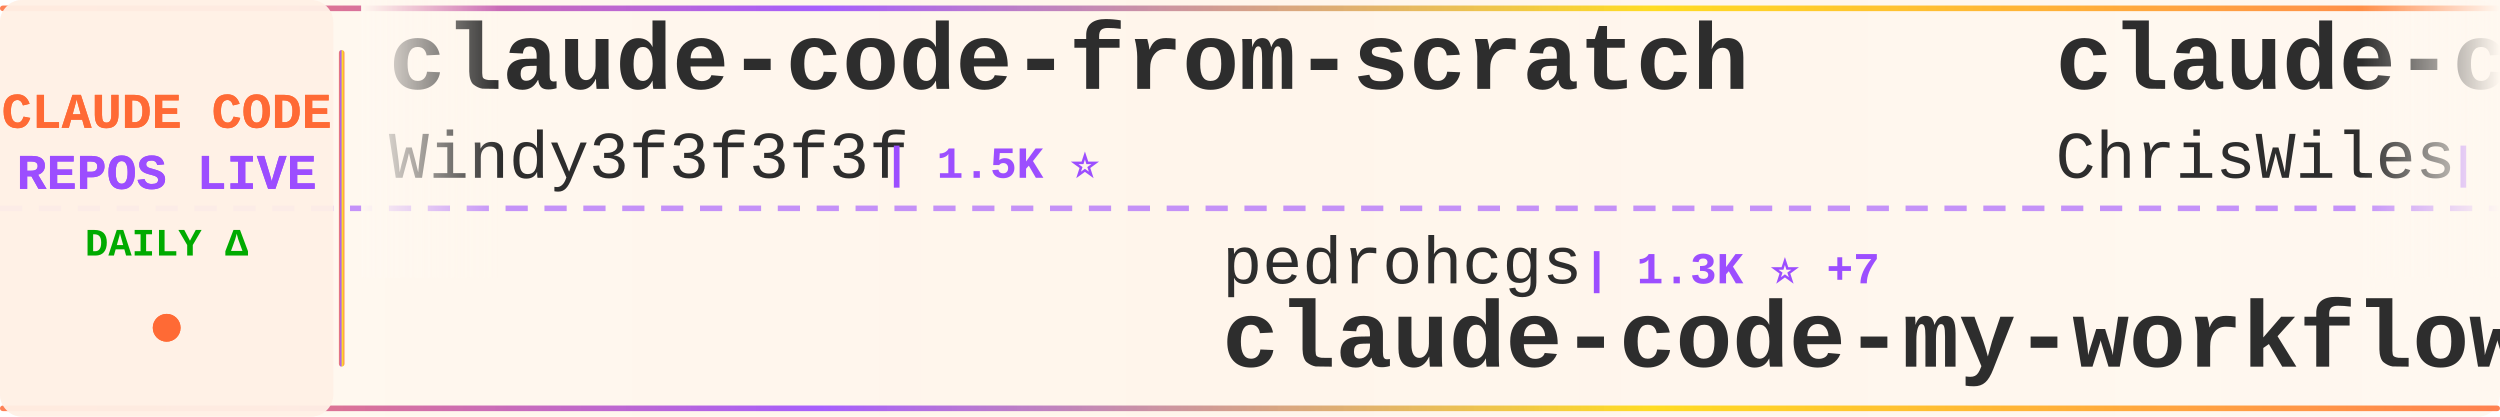
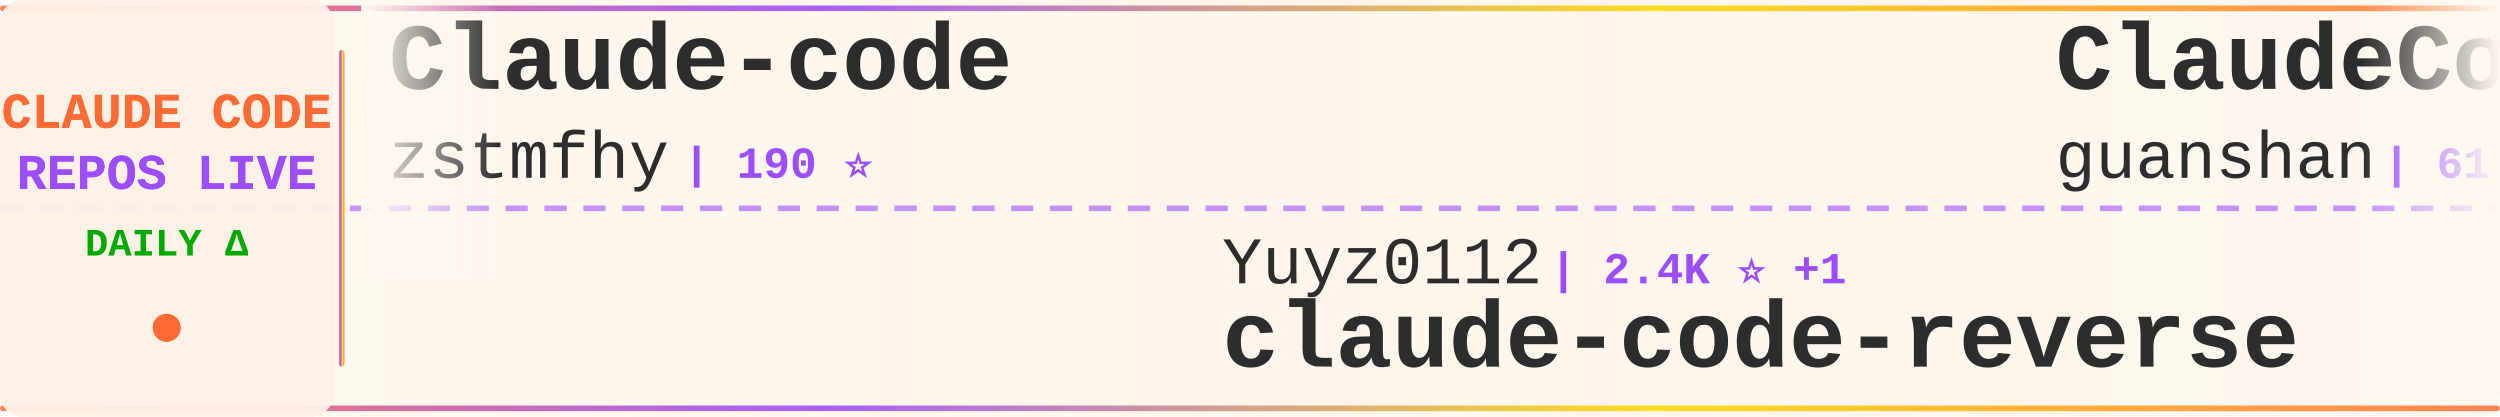
<svg xmlns="http://www.w3.org/2000/svg" width="900" height="150">
  <defs>
    <linearGradient id="tickerBg" x1="0%" y1="0%" x2="100%" y2="0%">
      <stop offset="0%" style="stop-color:#fff8f0;stop-opacity:0.98" />
      <stop offset="50%" style="stop-color:#fff5eb;stop-opacity:1" />
      <stop offset="100%" style="stop-color:#fff8f0;stop-opacity:0.98" />
    </linearGradient>
    <linearGradient id="borderGrad" x1="0%" y1="0%" x2="100%" y2="0%">
      <stop offset="0%" style="stop-color:#FF6B35;stop-opacity:0.85">
        <animate attributeName="stop-opacity" values="0.85;1;0.85" dur="2s" repeatCount="indefinite" />
      </stop>
      <stop offset="33%" style="stop-color:#9C4EFF;stop-opacity:0.9">
        <animate attributeName="stop-opacity" values="0.9;1;0.9" dur="2.2s" repeatCount="indefinite" />
      </stop>
      <stop offset="66%" style="stop-color:#FFD700;stop-opacity:0.85">
        <animate attributeName="stop-opacity" values="0.85;1;0.85" dur="1.8s" repeatCount="indefinite" />
      </stop>
      <stop offset="100%" style="stop-color:#FF6B35;stop-opacity:0.85">
        <animate attributeName="stop-opacity" values="0.85;1;0.85" dur="2s" repeatCount="indefinite" />
      </stop>
    </linearGradient>
    <filter id="textGlow">
      <feGaussianBlur stdDeviation="0.15" result="coloredBlur" />
      <feMerge>
        <feMergeNode in="coloredBlur" />
        <feMergeNode in="SourceGraphic" />
      </feMerge>
    </filter>
    <filter id="metricGlow">
      <feGaussianBlur stdDeviation="0.2" result="coloredBlur" />
      <feMerge>
        <feMergeNode in="coloredBlur" />
        <feMergeNode in="SourceGraphic" />
      </feMerge>
    </filter>
    <linearGradient id="leftFade" x1="0%" y1="0%" x2="100%" y2="0%">
      <stop offset="0%" style="stop-color:#fff8f0;stop-opacity:1" />
      <stop offset="100%" style="stop-color:#fff8f0;stop-opacity:0" />
    </linearGradient>
    <linearGradient id="rightFade" x1="0%" y1="0%" x2="100%" y2="0%">
      <stop offset="0%" style="stop-color:#fff8f0;stop-opacity:0" />
      <stop offset="100%" style="stop-color:#fff8f0;stop-opacity:1" />
    </linearGradient>
  </defs>
  <rect width="900" height="150" fill="url(#tickerBg)" rx="8" />
  <rect x="0" y="2" width="900" height="2" fill="url(#borderGrad)" rx="1" />
  <rect x="0" y="146" width="900" height="2" fill="url(#borderGrad)" rx="1" />
  <line x1="0" y1="75" x2="900" y2="75" stroke="#9C4EFF" stroke-width="2" stroke-dasharray="8 6" opacity="0.6" />
  <rect x="0" y="0" width="120" height="150" fill="#fff0e6" opacity="0.95" rx="8" />
  <text x="60" y="46" font-family="'Courier New', monospace" font-size="18" font-weight="bold" fill="#FF6B35" text-anchor="middle" filter="url(#textGlow)">
    CLAUDE CODE
  </text>
  <text x="60" y="68" font-family="'Courier New', monospace" font-size="18" font-weight="bold" fill="#9C4EFF" text-anchor="middle" filter="url(#textGlow)">
    REPOS LIVE
  </text>
  <text x="60" y="92" font-family="'Courier New', monospace" font-size="14" font-weight="bold" fill="#00aa00" text-anchor="middle">
    DAILY Δ
  </text>
  <circle cx="60" cy="118" r="5" fill="#FF6B35" filter="url(#metricGlow)">
    <animate attributeName="r" values="4;6;4" dur="1.5s" repeatCount="indefinite" />
    <animate attributeName="opacity" values="0.6;1;0.6" dur="1.5s" repeatCount="indefinite" />
  </circle>
  <rect x="122" y="18" width="2" height="114" fill="url(#borderGrad)" rx="1" />
  <clipPath id="tickerClip">
    <rect x="130" y="0" width="770" height="150" />
  </clipPath>
  <g clip-path="url(#tickerClip)">
    <g id="tickerItems">
      <animateTransform attributeName="transform" attributeType="XML" type="translate" from="0 0" to="-3000 0" dur="54s" repeatCount="indefinite" />
      <g transform="translate(0, 0)">
-         <text x="140" y="32" font-family="'Courier New', monospace" font-size="34" font-weight="bold" fill="#2d2d2d">claude-code-from-scratch</text>
-         <text x="140" y="64" font-family="'Courier New', monospace" font-size="24" font-weight="normal" fill="#2d2d2d" opacity="1.0">Windy3f3f3f3f</text>
-         <text x="318" y="64" font-family="'Courier New', monospace" font-size="16" font-weight="bold" fill="#9C4EFF"> | 1.5K ⭐</text>
+         <text x="140" y="32" font-family="'Courier New', monospace" font-size="34" font-weight="bold" fill="#2d2d2d">Claude-code</text>
+         <text x="140" y="64" font-family="'Courier New', monospace" font-size="24" font-weight="normal" fill="#2d2d2d" opacity="1.0">zstmfhy</text>
+         <text x="246" y="64" font-family="'Courier New', monospace" font-size="16" font-weight="bold" fill="#9C4EFF"> | 190 ⭐</text>
      </g>
      <g transform="translate(300, 0)">
-         <text x="140" y="102" font-family="'Courier New', monospace" font-size="24" font-weight="normal" fill="#2d2d2d" opacity="1.0">pedrohcgs</text>
-         <text x="270" y="102" font-family="'Courier New', monospace" font-size="16" font-weight="bold" fill="#9C4EFF"> | 1.3K ⭐ +7</text>
-         <text x="140" y="132" font-family="'Courier New', monospace" font-size="34" font-weight="bold" fill="#2d2d2d">claude-code-my-workflow</text>
+         <text x="140" y="102" font-family="'Courier New', monospace" font-size="24" font-weight="normal" fill="#2d2d2d" opacity="1.0">Yuyz0112</text>
+         <text x="258" y="102" font-family="'Courier New', monospace" font-size="16" font-weight="bold" fill="#9C4EFF"> | 2.4K ⭐ +1</text>
+         <text x="140" y="132" font-family="'Courier New', monospace" font-size="34" font-weight="bold" fill="#2d2d2d">claude-code-reverse</text>
      </g>
      <g transform="translate(600, 0)">
-         <text x="140" y="32" font-family="'Courier New', monospace" font-size="34" font-weight="bold" fill="#2d2d2d">claude-code-showcase</text>
-         <text x="140" y="64" font-family="'Courier New', monospace" font-size="24" font-weight="normal" fill="#2d2d2d" opacity="1.0">ChrisWiles</text>
-         <text x="282" y="64" font-family="'Courier New', monospace" font-size="16" font-weight="bold" fill="#9C4EFF"> | 6.0K ⭐ +2</text>
+         <text x="140" y="32" font-family="'Courier New', monospace" font-size="34" font-weight="bold" fill="#2d2d2d">ClaudeCode</text>
+         <text x="140" y="64" font-family="'Courier New', monospace" font-size="24" font-weight="normal" fill="#2d2d2d" opacity="1.0">guanshan</text>
+         <text x="258" y="64" font-family="'Courier New', monospace" font-size="16" font-weight="bold" fill="#9C4EFF"> | 61 ⭐</text>
      </g>
      <g transform="translate(900, 0)">
-         <text x="140" y="102" font-family="'Courier New', monospace" font-size="24" font-weight="normal" fill="#2d2d2d" opacity="1.0">oboard</text>
-         <text x="234" y="102" font-family="'Courier New', monospace" font-size="16" font-weight="bold" fill="#9C4EFF"> | 3.2K ⭐ +1</text>
-         <text x="140" y="132" font-family="'Courier New', monospace" font-size="34" font-weight="bold" fill="#2d2d2d">claude-code-rev</text>
+         <text x="140" y="102" font-family="'Courier New', monospace" font-size="24" font-weight="normal" fill="#2d2d2d" opacity="1.0">luongnv89</text>
+         <text x="270" y="102" font-family="'Courier New', monospace" font-size="16" font-weight="bold" fill="#9C4EFF"> | 38.6K ⭐ +218</text>
+         <text x="140" y="132" font-family="'Courier New', monospace" font-size="34" font-weight="bold" fill="#2d2d2d">claude-howto</text>
      </g>
      <g transform="translate(1200, 0)">
-         <text x="140" y="32" font-family="'Courier New', monospace" font-size="34" font-weight="bold" fill="#2d2d2d">Claude-Code-Usage-Monito...</text>
-         <text x="140" y="64" font-family="'Courier New', monospace" font-size="24" font-weight="normal" fill="#2d2d2d" opacity="1.0">Maciek-roboblog</text>
-         <text x="342" y="64" font-family="'Courier New', monospace" font-size="16" font-weight="bold" fill="#9C4EFF"> | 8.3K ⭐ +4</text>
+         <text x="140" y="32" font-family="'Courier New', monospace" font-size="34" font-weight="bold" fill="#2d2d2d">claude-code-from-source</text>
+         <text x="140" y="64" font-family="'Courier New', monospace" font-size="24" font-weight="normal" fill="#2d2d2d" opacity="1.0">alejandrobalderas</text>
+         <text x="366" y="64" font-family="'Courier New', monospace" font-size="16" font-weight="bold" fill="#9C4EFF"> | 2.3K ⭐ +4</text>
      </g>
      <g transform="translate(1500, 0)">
-         <text x="140" y="102" font-family="'Courier New', monospace" font-size="24" font-weight="normal" fill="#2d2d2d" opacity="1.0">andrew-kramer-inno</text>
-         <text x="378" y="102" font-family="'Courier New', monospace" font-size="16" font-weight="bold" fill="#9C4EFF"> | 589 ⭐</text>
-         <text x="140" y="132" font-family="'Courier New', monospace" font-size="34" font-weight="bold" fill="#2d2d2d">claude-code-source-build</text>
+         <text x="140" y="102" font-family="'Courier New', monospace" font-size="24" font-weight="normal" fill="#2d2d2d" opacity="1.0">jqueryscript</text>
+         <text x="306" y="102" font-family="'Courier New', monospace" font-size="16" font-weight="bold" fill="#9C4EFF"> | 444 ⭐ +2</text>
+         <text x="140" y="132" font-family="'Courier New', monospace" font-size="34" font-weight="bold" fill="#2d2d2d">awesome-claude-code</text>
      </g>
      <g transform="translate(1800, 0)">
-         <text x="140" y="32" font-family="'Courier New', monospace" font-size="34" font-weight="bold" fill="#2d2d2d">claude-code-telegram</text>
-         <text x="140" y="64" font-family="'Courier New', monospace" font-size="24" font-weight="normal" fill="#2d2d2d" opacity="1.0">RichardAtCT</text>
-         <text x="294" y="64" font-family="'Courier New', monospace" font-size="16" font-weight="bold" fill="#9C4EFF"> | 2.7K ⭐</text>
+         <text x="140" y="32" font-family="'Courier New', monospace" font-size="34" font-weight="bold" fill="#2d2d2d">awesome-claude-code-suba...</text>
+         <text x="140" y="64" font-family="'Courier New', monospace" font-size="24" font-weight="normal" fill="#2d2d2d" opacity="1.0">VoltAgent</text>
+         <text x="270" y="64" font-family="'Courier New', monospace" font-size="16" font-weight="bold" fill="#9C4EFF"> | 22.5K ⭐ +50</text>
      </g>
      <g transform="translate(2100, 0)">
-         <text x="140" y="102" font-family="'Courier New', monospace" font-size="24" font-weight="normal" fill="#2d2d2d" opacity="1.0">davila7</text>
-         <text x="246" y="102" font-family="'Courier New', monospace" font-size="16" font-weight="bold" fill="#9C4EFF"> | 28.3K ⭐ +18</text>
-         <text x="140" y="132" font-family="'Courier New', monospace" font-size="34" font-weight="bold" fill="#2d2d2d">claude-code-templates</text>
+         <text x="140" y="102" font-family="'Courier New', monospace" font-size="24" font-weight="normal" fill="#2d2d2d" opacity="1.0">anthropics</text>
+         <text x="282" y="102" font-family="'Courier New', monospace" font-size="16" font-weight="bold" fill="#9C4EFF"> | 155.8K ⭐ +341</text>
+         <text x="140" y="132" font-family="'Courier New', monospace" font-size="34" font-weight="bold" fill="#2d2d2d">skills</text>
      </g>
      <g transform="translate(2400, 0)">
-         <text x="140" y="32" font-family="'Courier New', monospace" font-size="34" font-weight="bold" fill="#2d2d2d">Claude-Code-Workflow</text>
-         <text x="140" y="64" font-family="'Courier New', monospace" font-size="24" font-weight="normal" fill="#2d2d2d" opacity="1.0">catlog22</text>
-         <text x="258" y="64" font-family="'Courier New', monospace" font-size="16" font-weight="bold" fill="#9C4EFF"> | 2.1K ⭐</text>
+         <text x="140" y="32" font-family="'Courier New', monospace" font-size="34" font-weight="bold" fill="#2d2d2d">claude-code-proxy</text>
+         <text x="140" y="64" font-family="'Courier New', monospace" font-size="24" font-weight="normal" fill="#2d2d2d" opacity="1.0">1rgs</text>
+         <text x="210" y="64" font-family="'Courier New', monospace" font-size="16" font-weight="bold" fill="#9C4EFF"> | 3.7K ⭐ +4</text>
      </g>
      <g transform="translate(2700, 0)">
-         <text x="140" y="102" font-family="'Courier New', monospace" font-size="24" font-weight="normal" fill="#2d2d2d" opacity="1.0">jeremylongshore</text>
-         <text x="342" y="102" font-family="'Courier New', monospace" font-size="16" font-weight="bold" fill="#9C4EFF"> | 2.4K ⭐ +3</text>
-         <text x="140" y="132" font-family="'Courier New', monospace" font-size="34" font-weight="bold" fill="#2d2d2d">claude-code-plugins-plus...</text>
+         <text x="140" y="102" font-family="'Courier New', monospace" font-size="24" font-weight="normal" fill="#2d2d2d" opacity="1.0">rohitg00</text>
+         <text x="258" y="102" font-family="'Courier New', monospace" font-size="16" font-weight="bold" fill="#9C4EFF"> | 2.2K ⭐ +6</text>
+         <text x="140" y="132" font-family="'Courier New', monospace" font-size="34" font-weight="bold" fill="#2d2d2d">awesome-claude-code-tool...</text>
      </g>
      <g transform="translate(3000, 0)">
-         <text x="140" y="32" font-family="'Courier New', monospace" font-size="34" font-weight="bold" fill="#2d2d2d">claude-code-from-scratch</text>
-         <text x="140" y="64" font-family="'Courier New', monospace" font-size="24" font-weight="normal" fill="#2d2d2d" opacity="1.0">Windy3f3f3f3f</text>
-         <text x="318" y="64" font-family="'Courier New', monospace" font-size="16" font-weight="bold" fill="#9C4EFF"> | 1.5K ⭐</text>
+         <text x="140" y="32" font-family="'Courier New', monospace" font-size="34" font-weight="bold" fill="#2d2d2d">Claude-code</text>
+         <text x="140" y="64" font-family="'Courier New', monospace" font-size="24" font-weight="normal" fill="#2d2d2d" opacity="1.0">zstmfhy</text>
+         <text x="246" y="64" font-family="'Courier New', monospace" font-size="16" font-weight="bold" fill="#9C4EFF"> | 190 ⭐</text>
      </g>
      <g transform="translate(3300, 0)">
-         <text x="140" y="102" font-family="'Courier New', monospace" font-size="24" font-weight="normal" fill="#2d2d2d" opacity="1.0">pedrohcgs</text>
-         <text x="270" y="102" font-family="'Courier New', monospace" font-size="16" font-weight="bold" fill="#9C4EFF"> | 1.3K ⭐ +7</text>
-         <text x="140" y="132" font-family="'Courier New', monospace" font-size="34" font-weight="bold" fill="#2d2d2d">claude-code-my-workflow</text>
+         <text x="140" y="102" font-family="'Courier New', monospace" font-size="24" font-weight="normal" fill="#2d2d2d" opacity="1.0">Yuyz0112</text>
+         <text x="258" y="102" font-family="'Courier New', monospace" font-size="16" font-weight="bold" fill="#9C4EFF"> | 2.4K ⭐ +1</text>
+         <text x="140" y="132" font-family="'Courier New', monospace" font-size="34" font-weight="bold" fill="#2d2d2d">claude-code-reverse</text>
      </g>
      <g transform="translate(3600, 0)">
-         <text x="140" y="32" font-family="'Courier New', monospace" font-size="34" font-weight="bold" fill="#2d2d2d">claude-code-showcase</text>
-         <text x="140" y="64" font-family="'Courier New', monospace" font-size="24" font-weight="normal" fill="#2d2d2d" opacity="1.0">ChrisWiles</text>
-         <text x="282" y="64" font-family="'Courier New', monospace" font-size="16" font-weight="bold" fill="#9C4EFF"> | 6.0K ⭐ +2</text>
+         <text x="140" y="32" font-family="'Courier New', monospace" font-size="34" font-weight="bold" fill="#2d2d2d">ClaudeCode</text>
+         <text x="140" y="64" font-family="'Courier New', monospace" font-size="24" font-weight="normal" fill="#2d2d2d" opacity="1.0">guanshan</text>
+         <text x="258" y="64" font-family="'Courier New', monospace" font-size="16" font-weight="bold" fill="#9C4EFF"> | 61 ⭐</text>
      </g>
      <g transform="translate(3900, 0)">
-         <text x="140" y="102" font-family="'Courier New', monospace" font-size="24" font-weight="normal" fill="#2d2d2d" opacity="1.0">oboard</text>
-         <text x="234" y="102" font-family="'Courier New', monospace" font-size="16" font-weight="bold" fill="#9C4EFF"> | 3.2K ⭐ +1</text>
-         <text x="140" y="132" font-family="'Courier New', monospace" font-size="34" font-weight="bold" fill="#2d2d2d">claude-code-rev</text>
+         <text x="140" y="102" font-family="'Courier New', monospace" font-size="24" font-weight="normal" fill="#2d2d2d" opacity="1.0">luongnv89</text>
+         <text x="270" y="102" font-family="'Courier New', monospace" font-size="16" font-weight="bold" fill="#9C4EFF"> | 38.6K ⭐ +218</text>
+         <text x="140" y="132" font-family="'Courier New', monospace" font-size="34" font-weight="bold" fill="#2d2d2d">claude-howto</text>
      </g>
    </g>
  </g>
  <rect x="130" y="0" width="50" height="100" fill="url(#leftFade)" />
  <rect x="850" y="0" width="50" height="100" fill="url(#rightFade)" />
</svg>
